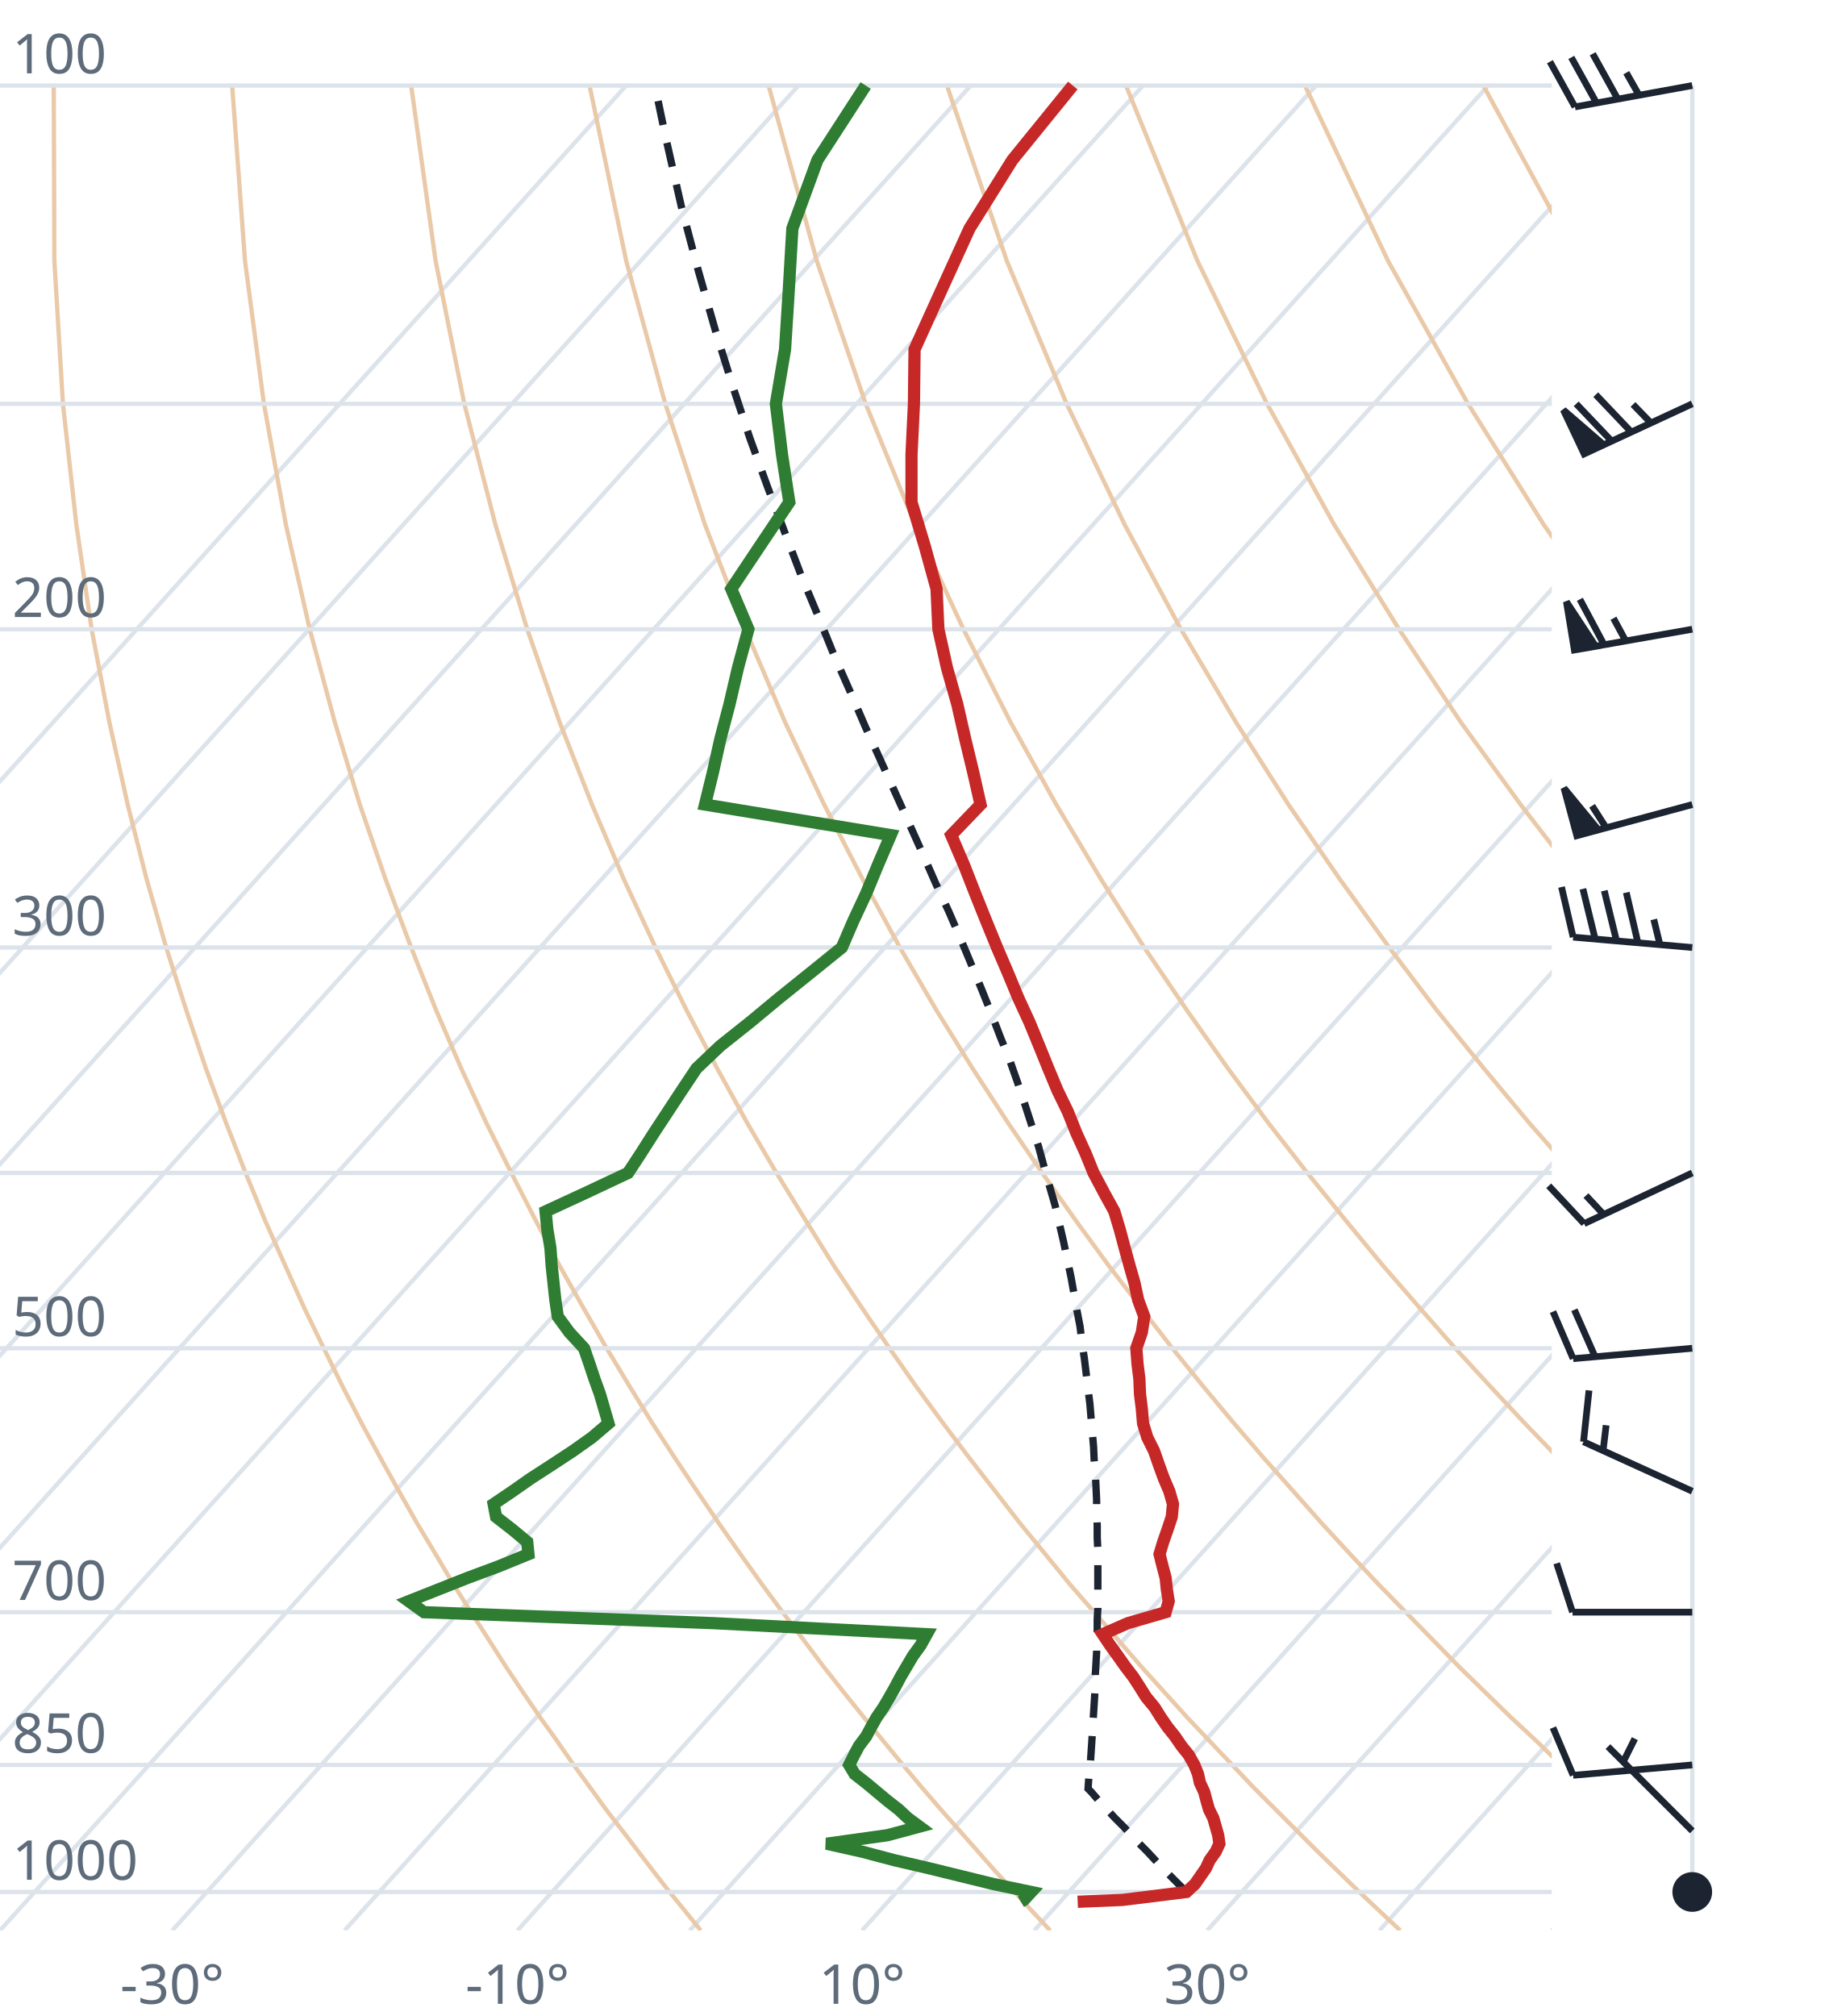
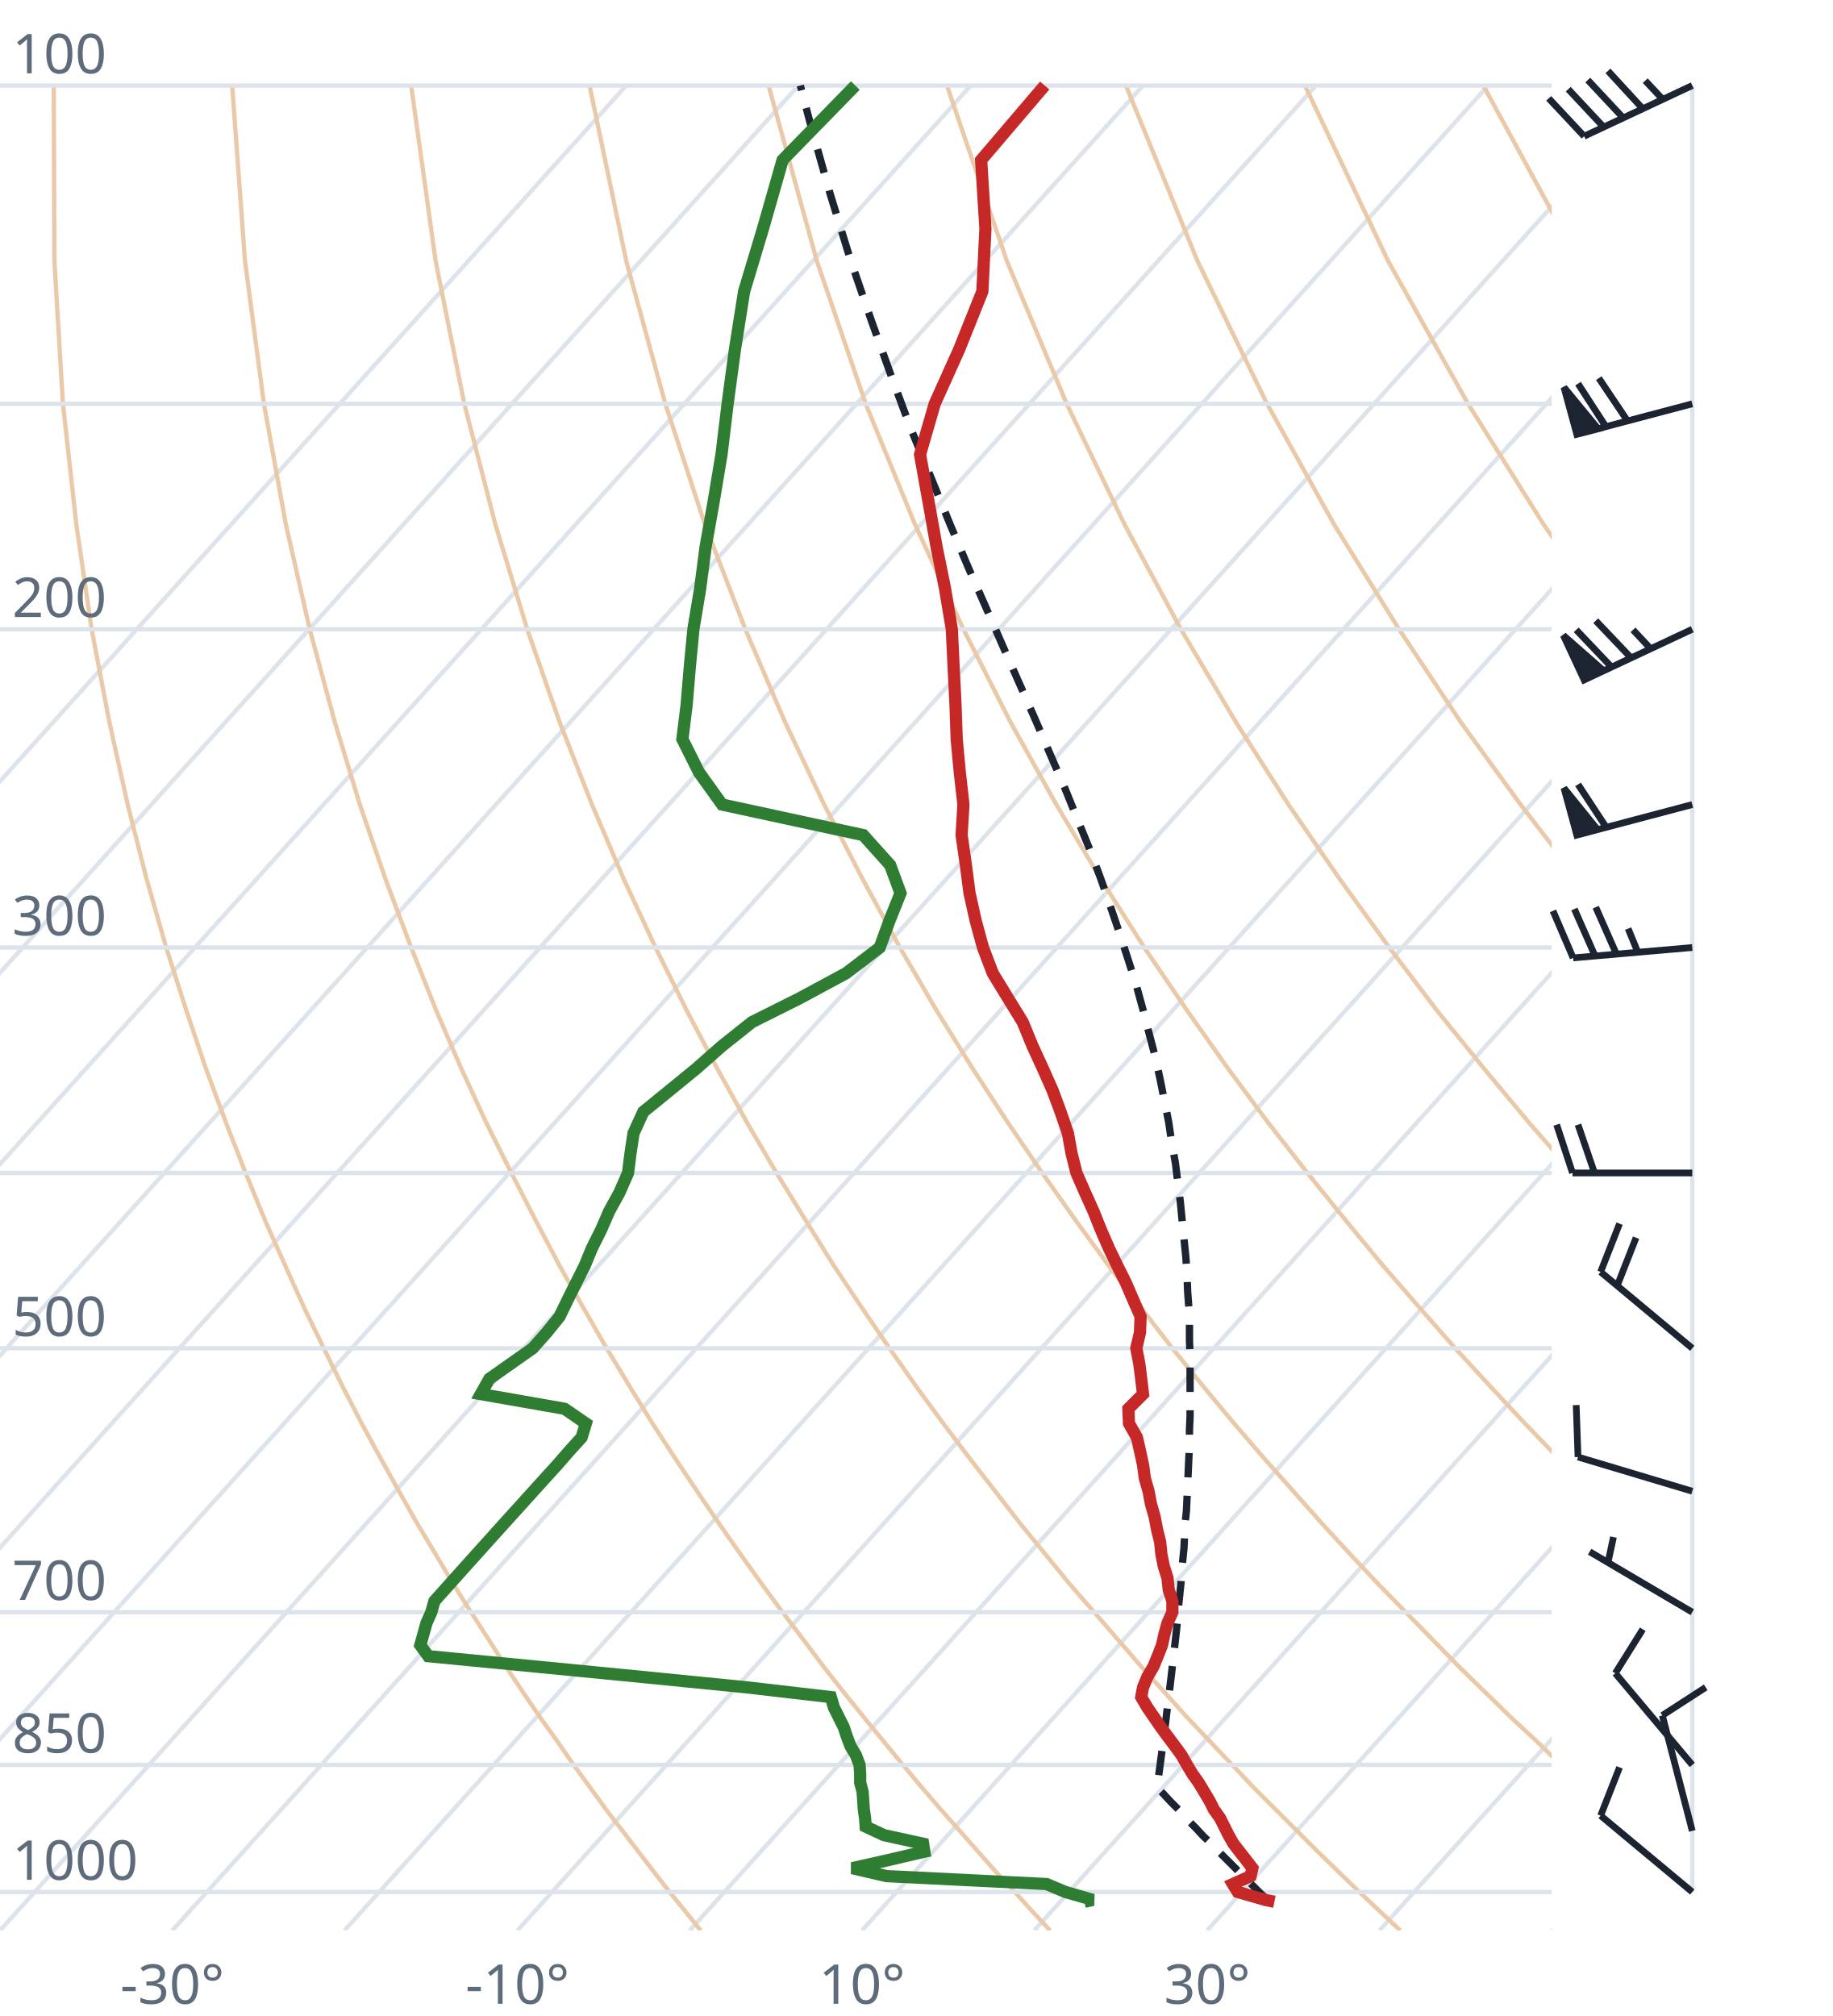
<svg xmlns="http://www.w3.org/2000/svg" viewBox="0 0 300 330" font-family="system-ui,sans-serif" font-size="9">
  <style>.g{stroke:#dde3ea;stroke-width:.7;fill:none}.ad{stroke:#e9c9a8;stroke-width:.7;fill:none}.t{stroke:#c62828;stroke-width:2;fill:none}.d{stroke:#2e7d32;stroke-width:2;fill:none}.pc{stroke:#1b2430;stroke-width:1.2;stroke-dasharray:4 3;fill:none}.barb{stroke:#1b2430;stroke-width:1.1;fill:#1b2430}text{fill:#5d6b7a}</style>
  <clipPath id="c">
    <rect x="0" y="0" width="254" height="316.0" />
  </clipPath>
  <g clip-path="url(#c)">
    <line class="g" x1="-169.3" y1="316.0" x2="102.5" y2="14.0" />
    <line class="g" x1="-141.1" y1="316.0" x2="130.7" y2="14.0" />
    <line class="g" x1="-112.9" y1="316.0" x2="158.9" y2="14.0" />
    <line class="g" x1="-84.7" y1="316.0" x2="187.1" y2="14.0" />
    <line class="g" x1="-56.4" y1="316.0" x2="215.4" y2="14.0" />
    <line class="g" x1="-28.2" y1="316.0" x2="243.6" y2="14.0" />
    <line class="g" x1="0.0" y1="316.0" x2="271.8" y2="14.0" />
    <line class="g" x1="28.2" y1="316.0" x2="300.0" y2="14.0" />
    <line class="g" x1="56.4" y1="316.0" x2="328.2" y2="14.0" />
    <line class="g" x1="84.7" y1="316.0" x2="356.5" y2="14.0" />
    <line class="g" x1="112.9" y1="316.0" x2="384.7" y2="14.0" />
    <line class="g" x1="141.1" y1="316.0" x2="412.9" y2="14.0" />
    <line class="g" x1="169.3" y1="316.0" x2="441.1" y2="14.0" />
    <line class="g" x1="197.6" y1="316.0" x2="469.4" y2="14.0" />
    <line class="g" x1="225.8" y1="316.0" x2="497.6" y2="14.0" />
    <line class="g" x1="254.0" y1="316.0" x2="525.8" y2="14.0" />
    <path class="ad" d="M114.7,316.0L112.2,312.9L109.6,309.7L107.1,306.5L104.5,303.1L101.9,299.7L99.2,296.2L96.6,292.6L93.9,288.9L91.2,285.0L88.4,281.1L85.6,277.0L82.8,272.8L80.0,268.4L77.1,263.9L74.2,259.3L71.3,254.4L68.3,249.4L65.3,244.1L62.3,238.7L59.2,233.0L56.1,227.0L53.0,220.7L49.8,214.1L46.7,207.2L43.4,199.8L40.2,192.0L37.0,183.8L33.7,174.9L30.5,165.4L27.2,155.1L24.0,143.9L20.9,131.7L17.9,118.2L15.0,103.0L12.5,85.9L10.3,66.1L8.9,42.7L8.8,14.0" />
    <path class="ad" d="M171.9,316.0L169.0,312.9L166.1,309.7L163.1,306.5L160.1,303.1L157.1,299.7L154.0,296.2L150.9,292.6L147.8,288.9L144.6,285.0L141.4,281.1L138.1,277.0L134.8,272.8L131.5,268.4L128.1,263.9L124.7,259.3L121.2,254.4L117.7,249.4L114.1,244.1L110.5,238.7L106.8,233.0L103.1,227.0L99.3,220.7L95.5,214.1L91.6,207.2L87.7,199.8L83.7,192.0L79.6,183.8L75.5,174.9L71.4,165.4L67.3,155.1L63.1,143.9L58.9,131.7L54.8,118.2L50.7,103.0L46.8,85.9L43.2,66.1L40.1,42.7L38.0,14.0" />
    <path class="ad" d="M229.2,316.0L225.9,312.9L222.5,309.7L219.2,306.5L215.7,303.1L212.3,299.7L208.8,296.2L205.2,292.6L201.7,288.9L198.0,285.0L194.3,281.1L190.6,277.0L186.8,272.8L183.0,268.4L179.1,263.9L175.1,259.3L171.1,254.4L167.0,249.4L162.9,244.1L158.7,238.7L154.4,233.0L150.0,227.0L145.6,220.7L141.1,214.1L136.5,207.2L131.9,199.8L127.1,192.0L122.3,183.8L117.4,174.9L112.4,165.4L107.3,155.1L102.1,143.9L96.9,131.7L91.6,118.2L86.3,103.0L81.1,85.9L76.0,66.1L71.3,42.7L67.3,14.0" />
    <path class="ad" d="M286.4,316.0L282.7,312.9L279.0,309.7L275.2,306.5L271.4,303.1L267.5,299.7L263.6,296.2L259.6,292.6L255.5,288.9L251.5,285.0L247.3,281.1L243.1,277.0L238.8,272.8L234.5,268.4L230.1,263.9L225.6,259.3L221.0,254.4L216.4,249.4L211.7,244.1L206.9,238.7L202.0,233.0L197.0,227.0L191.9,220.7L186.8,214.1L181.5,207.2L176.1,199.8L170.6,192.0L165.0,183.8L159.2,174.9L153.3,165.4L147.3,155.1L141.2,143.9L134.9,131.7L128.5,118.2L122.0,103.0L115.4,85.9L108.9,66.1L102.5,42.7L96.5,14.0" />
    <path class="ad" d="M343.6,316.0L339.5,312.9L335.4,309.7L331.2,306.5L327.0,303.1L322.7,299.7L318.3,296.2L313.9,292.6L309.4,288.9L304.9,285.0L300.3,281.1L295.6,277.0L290.8,272.8L286.0,268.4L281.0,263.9L276.0,259.3L270.9,254.4L265.7,249.4L260.5,244.1L255.1,238.7L249.6,233.0L244.0,227.0L238.2,220.7L232.4,214.1L226.4,207.2L220.3,199.8L214.0,192.0L207.6,183.8L201.0,174.9L194.3,165.4L187.3,155.1L180.2,143.9L172.9,131.7L165.4,118.2L157.7,103.0L149.8,85.9L141.7,66.1L133.7,42.7L125.8,14.0" />
    <path class="ad" d="M400.9,316.0L396.4,312.9L391.9,309.7L387.3,306.5L382.6,303.1L377.9,299.7L373.1,296.2L368.2,292.6L363.3,288.9L358.3,285.0L353.2,281.1L348.1,277.0L342.8,272.8L337.5,268.4L332.0,263.9L326.5,259.3L320.9,254.4L315.1,249.4L309.2,244.1L303.3,238.7L297.2,233.0L290.9,227.0L284.6,220.7L278.0,214.1L271.4,207.2L264.5,199.8L257.5,192.0L250.3,183.8L242.9,174.9L235.2,165.4L227.4,155.1L219.3,143.9L210.9,131.7L202.3,118.2L193.3,103.0L184.1,85.9L174.6,66.1L164.8,42.7L155.0,14.0" />
    <path class="ad" d="M458.1,316.0L453.2,312.9L448.3,309.7L443.3,306.5L438.2,303.1L433.1,299.7L427.9,296.2L422.6,292.6L417.2,288.9L411.7,285.0L406.2,281.1L400.5,277.0L394.8,272.8L389.0,268.4L383.0,263.9L376.9,259.3L370.8,254.4L364.5,249.4L358.0,244.1L351.5,238.7L344.8,233.0L337.9,227.0L330.9,220.7L323.7,214.1L316.3,207.2L308.7,199.8L300.9,192.0L292.9,183.8L284.7,174.9L276.2,165.4L267.4,155.1L258.3,143.9L248.9,131.7L239.1,118.2L229.0,103.0L218.4,85.9L207.4,66.1L196.0,42.7L184.3,14.0" />
    <path class="ad" d="M515.3,316.0L510.1,312.9L504.7,309.7L499.3,306.5L493.9,303.1L488.3,299.7L482.7,296.2L476.9,292.6L471.1,288.9L465.2,285.0L459.2,281.1L453.0,277.0L446.8,272.8L440.5,268.4L434.0,263.9L427.4,259.3L420.7,254.4L413.8,249.4L406.8,244.1L399.7,238.7L392.4,233.0L384.9,227.0L377.2,220.7L369.3,214.1L361.2,207.2L352.9,199.8L344.4,192.0L335.6,183.8L326.5,174.9L317.1,165.4L307.4,155.1L297.4,143.9L286.9,131.7L276.0,118.2L264.6,103.0L252.7,85.9L240.3,66.1L227.2,42.7L213.6,14.0" />
    <path class="ad" d="M572.6,316.0L566.9,312.9L561.2,309.7L555.4,306.5L549.5,303.1L543.5,299.7L537.4,296.2L531.3,292.6L525.0,288.9L518.6,285.0L512.1,281.1L505.5,277.0L498.8,272.8L491.9,268.4L485.0,263.9L477.9,259.3L470.6,254.4L463.2,249.4L455.6,244.1L447.9,238.7L439.9,233.0L431.8,227.0L423.5,220.7L415.0,214.1L406.2,207.2L397.2,199.8L387.9,192.0L378.3,183.8L368.4,174.9L358.1,165.4L347.5,155.1L336.4,143.9L324.9,131.7L312.9,118.2L300.3,103.0L287.1,85.9L273.1,66.1L258.4,42.7L242.8,14.0" />
    <path class="ad" d="M629.8,316.0L623.8,312.9L617.6,309.7L611.4,306.5L605.1,303.1L598.7,299.7L592.2,296.2L585.6,292.6L578.9,288.9L572.0,285.0L565.1,281.1L558.0,277.0L550.8,272.8L543.4,268.4L536.0,263.9L528.3,259.3L520.5,254.4L512.5,249.4L504.4,244.1L496.1,238.7L487.5,233.0L478.8,227.0L469.8,220.7L460.6,214.1L451.1,207.2L441.4,199.8L431.3,192.0L420.9,183.8L410.2,174.9L399.1,165.4L387.5,155.1L375.5,143.9L362.9,131.7L349.8,118.2L335.9,103.0L321.4,85.9L306.0,66.1L289.6,42.7L272.1,14.0" />
    <line class="g" x1="0" y1="309.7" x2="254" y2="309.7" />
    <line class="g" x1="0" y1="288.9" x2="254" y2="288.9" />
    <line class="g" x1="0" y1="263.9" x2="254" y2="263.9" />
    <line class="g" x1="0" y1="220.7" x2="254" y2="220.7" />
    <line class="g" x1="0" y1="192.0" x2="254" y2="192.0" />
    <line class="g" x1="0" y1="155.1" x2="254" y2="155.1" />
    <line class="g" x1="0" y1="103.0" x2="254" y2="103.0" />
    <line class="g" x1="0" y1="66.1" x2="254" y2="66.1" />
    <line class="g" x1="0" y1="14.0" x2="254" y2="14.0" />
-     <path class="pc" d="M194.2,309.7L192.9,308.4L191.6,307.1L190.3,305.8L189.1,304.5L187.8,303.1L186.5,301.8L185.2,300.4L183.9,299.0L182.5,297.6L181.2,296.2L179.9,294.8L178.6,293.3L178.1,292.8L178.2,291.3L178.3,289.9L178.5,288.3L178.6,286.8L178.7,285.3L178.8,283.7L178.9,282.1L179.0,280.5L179.1,278.9L179.2,277.3L179.3,275.6L179.3,273.9L179.4,272.2L179.5,270.5L179.5,268.7L179.6,266.9L179.6,265.1L179.7,263.3L179.7,261.4L179.7,259.6L179.7,257.6L179.7,255.7L179.7,253.7L179.6,251.7L179.6,249.7L179.5,247.6L179.5,245.5L179.4,243.4L179.3,241.2L179.1,239.0L179.0,236.8L178.8,234.5L178.6,232.2L178.4,229.8L178.1,227.4L177.8,224.9L177.5,222.4L177.1,219.8L176.8,217.2L176.3,214.6L175.8,211.8L175.3,209.0L174.7,206.2L174.1,203.3L173.4,200.3L172.7,197.3L171.8,194.2L170.9,191.0L170.0,187.7L168.9,184.3L167.8,180.9L166.6,177.3L165.3,173.6L163.8,169.9L162.3,166.0L160.7,162.0L159.0,157.9L157.2,153.6L155.3,149.2L153.2,144.7L151.1,139.9L148.9,135.0L146.6,129.9L144.2,124.6L141.7,119.1L139.2,113.3L136.5,107.2L133.9,100.8L131.1,94.1L128.4,87.0L125.6,79.6L122.7,71.6L119.9,63.1L117.1,54.1L114.3,44.3L111.5,33.7L108.9,22.2L107.2,14.0" />
-     <path class="t" d="M176.4,311.3L183.7,311.0L194.2,309.7L195.6,308.4L196.5,307.1L197.4,305.8L198.0,304.5L199.0,303.1L199.6,301.8L199.4,300.4L199.0,299.0L198.6,297.6L197.9,296.2L197.5,294.8L197.1,293.3L196.4,291.8L196.1,290.4L195.5,288.9L194.6,287.3L193.4,285.8L192.3,284.2L191.1,282.7L190.0,281.1L189.0,279.5L187.6,277.8L186.6,276.2L185.5,274.5L184.2,272.8L183.0,271.1L181.7,269.3L180.5,267.5L184.6,265.7L190.8,263.9L191.3,262.1L191.0,260.2L190.8,258.3L190.3,256.4L189.8,254.4L190.4,252.4L191.1,250.4L191.8,248.3L192.0,246.2L191.4,244.1L190.5,242.0L189.7,239.8L188.9,237.5L187.8,235.3L187.1,233.0L186.9,230.6L186.6,228.2L186.5,225.7L186.2,223.3L186.0,220.7L186.9,218.1L187.3,215.5L186.3,212.8L185.7,210.0L184.9,207.2L184.1,204.3L183.3,201.3L182.4,198.3L180.7,195.2L179.0,192.0L177.7,188.8L176.2,185.5L174.8,182.0L173.1,178.5L171.6,174.9L170.1,171.2L168.5,167.3L166.7,163.4L165.0,159.3L163.2,155.1L161.4,150.7L159.6,146.2L157.8,141.6L155.7,136.7L160.5,131.7L159.3,126.4L158.0,121.0L156.7,115.3L155.0,109.3L153.6,103.0L153.3,96.4L151.4,89.5L149.2,82.2L149.2,74.4L149.6,66.1L149.7,57.2L154.0,47.7L158.7,37.4L165.7,26.2L175.6,14.0" />
-     <path class="d" d="M167.1,311.3L167.6,311.0L168.8,309.7L162.6,308.4L157.3,307.1L152.0,305.8L146.4,304.5L141.1,303.1L135.3,301.8L145.3,300.4L150.5,299.0L148.6,297.6L147.1,296.2L145.3,294.8L143.5,293.3L141.7,291.8L139.9,290.4L139.0,288.9L139.8,287.3L140.6,285.8L141.8,284.2L142.6,282.7L143.5,281.1L144.6,279.5L145.6,277.8L146.5,276.2L147.4,274.5L148.4,272.8L149.4,271.1L150.7,269.3L151.7,267.5L116.9,265.7L69.4,263.9L66.9,262.1L71.7,260.2L76.5,258.3L81.6,256.4L86.5,254.4L86.3,252.4L83.9,250.4L81.2,248.3L80.8,246.2L83.9,244.1L86.9,242.0L90.3,239.8L93.8,237.5L96.9,235.3L99.6,233.0L98.9,230.6L98.2,228.2L97.3,225.7L96.5,223.3L95.6,220.7L93.2,218.1L91.3,215.5L90.9,212.8L90.6,210.0L90.3,207.2L90.1,204.3L89.6,201.3L89.3,198.3L96.0,195.2L102.8,192.0L104.9,188.8L107.0,185.5L109.3,182.0L111.6,178.5L114.0,174.9L117.9,171.2L122.8,167.3L127.5,163.4L132.6,159.3L137.8,155.1L139.7,150.7L141.8,146.2L143.7,141.6L145.8,136.7L115.4,131.7L116.7,126.4L117.9,121.0L119.4,115.3L120.8,109.3L122.5,103.0L119.7,96.4L124.3,89.5L129.2,82.2L128.0,74.4L127.0,66.1L128.5,57.2L129.1,47.7L129.7,37.4L133.8,26.2L141.7,14.0" />
+     <path class="pc" d="M207.6,311.1L206.3,309.9L205.0,308.6L203.7,307.3L202.4,306.0L201.0,304.6L199.7,303.3L198.4,301.9L197.0,300.6L195.7,299.2L194.3,297.8L193.0,296.3L191.6,294.9L190.3,293.5L189.4,292.6L189.6,291.1L189.8,289.6L190.0,288.1L190.2,286.6L190.4,285.0L190.6,283.4L190.8,281.9L191.0,280.2L191.2,278.6L191.4,277.0L191.6,275.3L191.8,273.6L192.0,271.9L192.2,270.2L192.4,268.4L192.6,266.6L192.8,264.8L192.9,263.0L193.1,261.1L193.3,259.2L193.4,257.3L193.6,255.4L193.8,253.4L193.9,251.4L194.0,249.3L194.2,247.3L194.3,245.2L194.4,243.0L194.5,240.8L194.6,238.6L194.7,236.4L194.7,234.1L194.8,231.7L194.8,229.4L194.8,226.9L194.8,224.5L194.8,222.0L194.7,219.4L194.7,216.8L194.6,214.1L194.4,211.4L194.3,208.6L194.1,205.7L193.8,202.8L193.5,199.8L193.2,196.7L192.8,193.6L192.4,190.4L191.8,187.1L191.3,183.7L190.6,180.2L189.9,176.7L189.1,173.0L188.1,169.2L187.1,165.3L186.0,161.3L184.7,157.2L183.3,152.9L181.8,148.5L180.2,143.9L178.4,139.1L176.4,134.2L174.3,129.0L172.0,123.7L169.6,118.1L167.0,112.2L164.3,106.1L161.5,99.7L158.5,92.9L155.5,85.8L152.4,78.2L149.1,70.2L145.9,61.6L142.6,52.4L139.2,42.5L135.9,31.8L132.6,20.1L131.0,14.0" />
+     <path class="t" d="M208.6,311.3L207.1,311.0L202.6,309.7L201.8,308.4L204.7,307.1L205.0,305.8L204.0,304.5L202.9,303.1L201.9,301.8L201.1,300.4L200.4,299.0L199.7,297.6L198.7,296.2L198.0,294.8L197.1,293.3L196.2,291.8L195.2,290.4L194.3,288.9L193.4,287.3L192.3,285.8L191.1,284.2L190.0,282.7L188.9,281.1L187.8,279.5L186.8,277.8L187.1,276.2L187.8,274.5L188.8,272.8L189.5,271.1L190.2,269.3L190.6,267.5L191.1,265.7L191.9,263.9L191.9,262.1L191.3,260.2L191.1,258.3L190.5,256.4L190.1,254.4L189.9,252.4L189.4,250.4L189.0,248.3L188.4,246.2L188.0,244.1L187.4,242.0L187.1,239.8L186.6,237.5L186.1,235.3L184.8,233.0L184.7,230.6L187.1,228.2L186.8,225.7L186.5,223.3L186.0,220.7L186.6,218.1L186.7,215.5L185.5,212.8L184.3,210.0L182.9,207.2L181.5,204.3L180.2,201.3L179.0,198.3L177.6,195.2L176.2,192.0L175.4,188.8L174.8,185.5L173.6,182.0L172.3,178.5L170.7,174.9L169.0,171.2L167.4,167.3L165.0,163.4L162.5,159.3L160.9,155.1L159.7,150.7L158.7,146.2L158.1,141.6L157.4,136.7L157.7,131.7L157.1,126.4L156.6,121.0L156.4,115.3L156.1,109.3L155.8,103.0L154.7,96.4L153.3,89.5L152.0,82.2L150.6,74.4L153.0,66.1L157.0,57.2L160.8,47.7L161.3,37.4L160.6,26.2L171.0,14.0" />
+     <path class="d" d="M177.5,311.3L178.9,311.0L174.4,309.7L171.3,308.4L145.1,307.1L139.5,305.8L145.3,304.5L151.3,303.1L151.1,301.8L144.7,300.4L141.7,299.0L141.6,297.6L141.4,296.2L141.3,294.8L141.2,293.3L140.8,291.8L140.8,290.4L140.7,288.9L140.1,287.3L139.2,285.8L138.6,284.2L138.1,282.7L137.3,281.1L136.5,279.5L136.0,277.8L122.2,276.2L105.1,274.5L87.7,272.8L70.1,271.1L68.8,269.3L69.3,267.5L69.8,265.7L70.6,263.9L71.1,262.1L72.8,260.2L74.5,258.3L76.2,256.4L78.0,254.4L79.8,252.4L81.6,250.4L83.5,248.3L85.4,246.2L87.3,244.1L89.2,242.0L91.2,239.8L93.2,237.5L95.2,235.3L95.9,233.0L92.4,230.6L78.7,228.2L80.1,225.7L83.5,223.3L87.2,220.7L89.5,218.1L91.6,215.5L92.9,212.8L94.3,210.0L95.7,207.2L96.9,204.3L98.4,201.3L99.7,198.3L101.4,195.2L102.8,192.0L103.2,188.8L103.7,185.5L105.3,182.0L109.6,178.5L114.0,174.9L118.2,171.2L123.1,167.3L130.9,163.4L138.5,159.3L144.0,155.1L145.6,150.7L147.4,146.2L145.7,141.6L141.3,136.7L118.2,131.7L114.4,126.4L111.7,121.0L112.4,115.3L112.9,109.3L113.5,103.0L114.6,96.4L115.5,89.5L116.8,82.2L118.1,74.4L119.1,66.1L120.3,57.2L121.8,47.7L124.9,37.4L128.1,26.2L140.0,14.0" />
  </g>
  <text x="2" y="307.7">1000</text>
  <text x="2" y="286.9">850</text>
  <text x="2" y="261.9">700</text>
  <text x="2" y="218.7">500</text>
  <text x="2" y="153.1">300</text>
  <text x="2" y="101.0">200</text>
  <text x="2" y="12.0">100</text>
  <text x="28.2" y="328" text-anchor="middle">-30°</text>
  <text x="84.7" y="328" text-anchor="middle">-10°</text>
  <text x="141.1" y="328" text-anchor="middle">10°</text>
  <text x="197.6" y="328" text-anchor="middle">30°</text>
  <line class="g" x1="277.0" y1="309.7" x2="277.0" y2="14.0" />
-   <circle class="barb" cx="277.0" cy="309.7" r="2.7" fill="none" />
-   <path class="barb" d="M277.0,299.7L263.2,285.9M265.7,288.4L267.6,284.6" />
-   <path class="barb" d="M277.0,288.9L257.5,290.6M257.5,290.6L254.2,282.8" />
-   <path class="barb" d="M277.0,263.9L257.4,263.9M257.4,263.9L254.8,255.9" />
-   <path class="barb" d="M277.0,244.1L259.2,236.0M259.2,236.0L260.1,227.6M262.4,237.5L262.9,233.3" />
-   <path class="barb" d="M277.0,220.7L257.5,222.4M257.5,222.4L254.2,214.7M261.1,222.1L257.7,214.4" />
-   <path class="barb" d="M277.0,192.0L259.3,200.3M259.3,200.3L253.5,194.1M262.5,198.8L259.6,195.7" />
-   <path class="barb" d="M277.0,155.1L257.5,153.4M257.5,153.4L255.6,145.2M261.1,153.7L259.1,145.5M264.6,154.0L262.6,145.8M268.1,154.3L266.2,146.1M271.7,154.6L270.7,150.5" />
-   <path class="barb" d="M277.0,131.7L258.1,136.8M258.1,136.8L256.0,129.0L261.6,135.8ZM262.9,135.5L260.6,131.9" />
-   <path class="barb" d="M277.0,103.0L257.7,106.4M257.7,106.4L256.4,98.5L261.2,105.8ZM262.6,105.6L258.6,98.1M266.1,104.9L264.1,101.2" />
-   <path class="barb" d="M277.0,66.1L259.3,74.3M259.3,74.3L255.9,67.1L262.5,72.8ZM263.8,72.2L258.0,66.1M267.0,70.7L261.2,64.6M270.2,69.2L267.3,66.2" />
-   <path class="barb" d="M277.0,14.0L257.8,17.5M257.8,17.5L253.7,10.1M261.3,16.8L257.2,9.4M264.8,16.2L260.7,8.8M268.3,15.6L266.2,11.9" />
+   <path class="barb" d="M277.0,309.7L262.0,297.2M262.0,297.2L265.1,289.3" />
+   <path class="barb" d="M277.0,299.7L272.1,280.8M272.1,280.8L279.2,276.2" />
+   <path class="barb" d="M277.0,288.9L264.4,273.9M264.4,273.9L268.9,266.7" />
+   <path class="barb" d="M277.0,263.9L260.2,254.0M263.2,255.8L264.1,251.6" />
+   <path class="barb" d="M277.0,244.1L258.3,238.5M258.3,238.5L258.0,230.0" />
+   <path class="barb" d="M277.0,220.7L262.0,208.2M262.0,208.2L265.1,200.3M264.7,210.5L267.8,202.6" />
+   <path class="barb" d="M277.0,192.0L257.4,192.0M257.4,192.0L254.8,184.1M261.0,192.0L258.3,184.1" />
+   <path class="barb" d="M277.0,155.1L257.5,156.8M257.5,156.8L254.2,149.1M261.1,156.5L257.7,148.8M264.6,156.2L261.2,148.5M268.1,155.9L266.5,152.0" />
+   <path class="barb" d="M277.0,131.7L258.1,136.7M258.1,136.7L256.0,129.0L261.5,135.8ZM262.9,135.4L258.3,128.4" />
+   <path class="barb" d="M277.0,103.0L259.3,111.3M259.3,111.3L255.9,104.0L262.5,109.8ZM263.8,109.2L258.0,103.1M267.0,107.7L261.2,101.6M270.2,106.2L267.3,103.1" />
+   <path class="barb" d="M277.0,66.1L258.1,71.1M258.1,71.1L256.0,63.4L261.6,70.2ZM262.9,69.9L258.3,62.8M266.4,68.9L261.7,61.9" />
+   <path class="barb" d="M277.0,14.0L259.3,22.3M259.3,22.3L253.5,16.1M262.5,20.8L256.7,14.6M265.7,19.3L259.9,13.1M268.9,17.8L263.2,11.6M272.2,16.3L269.3,13.2" />
</svg>
